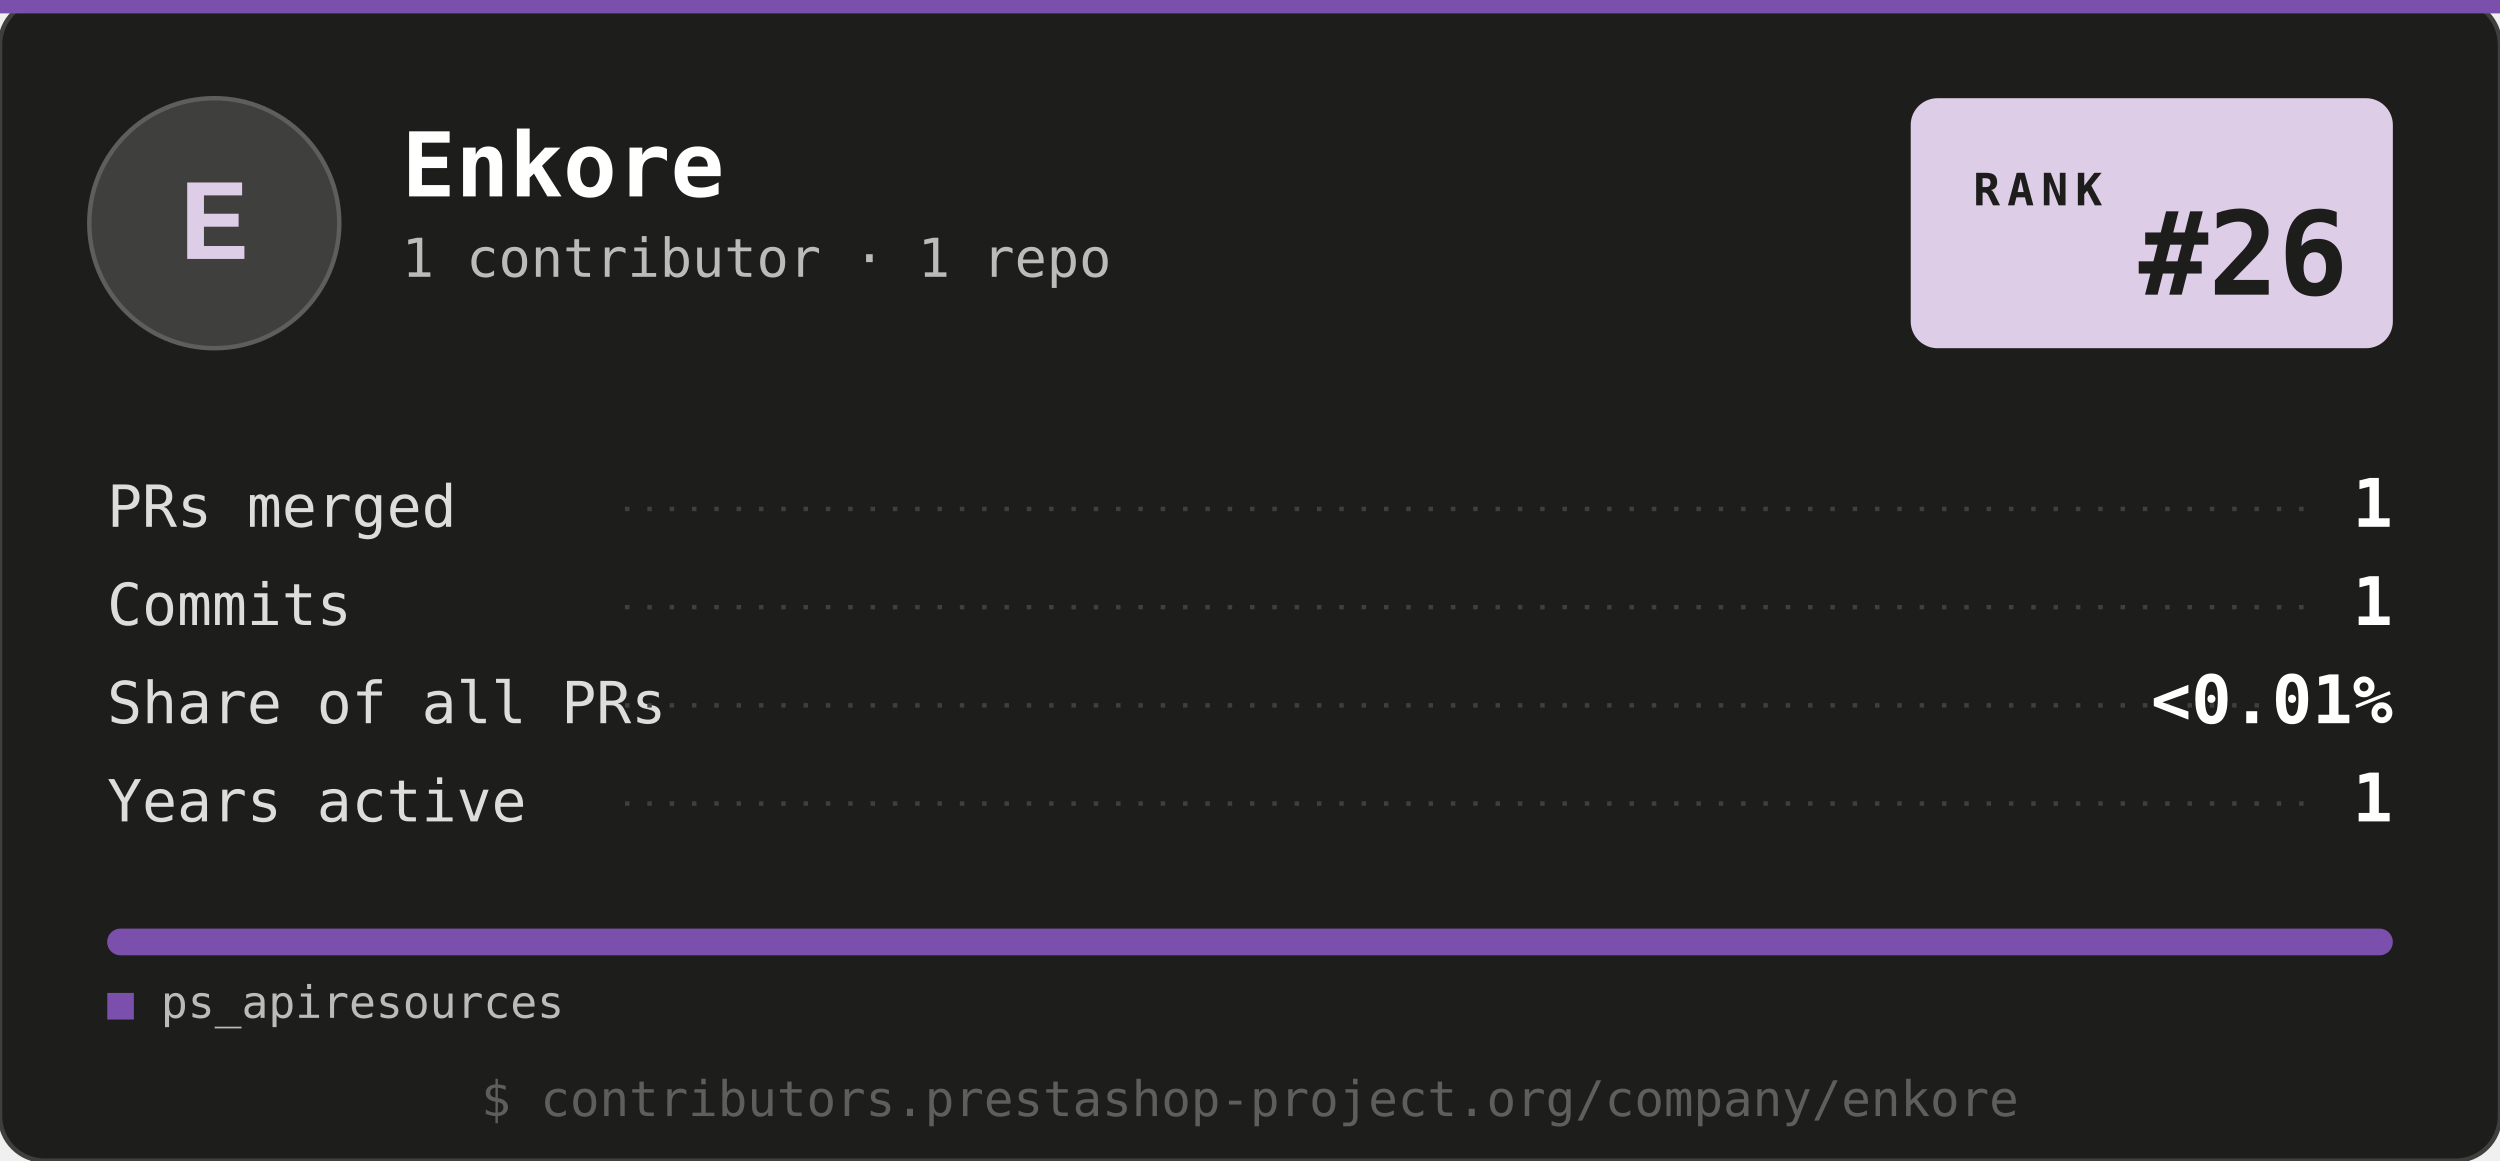
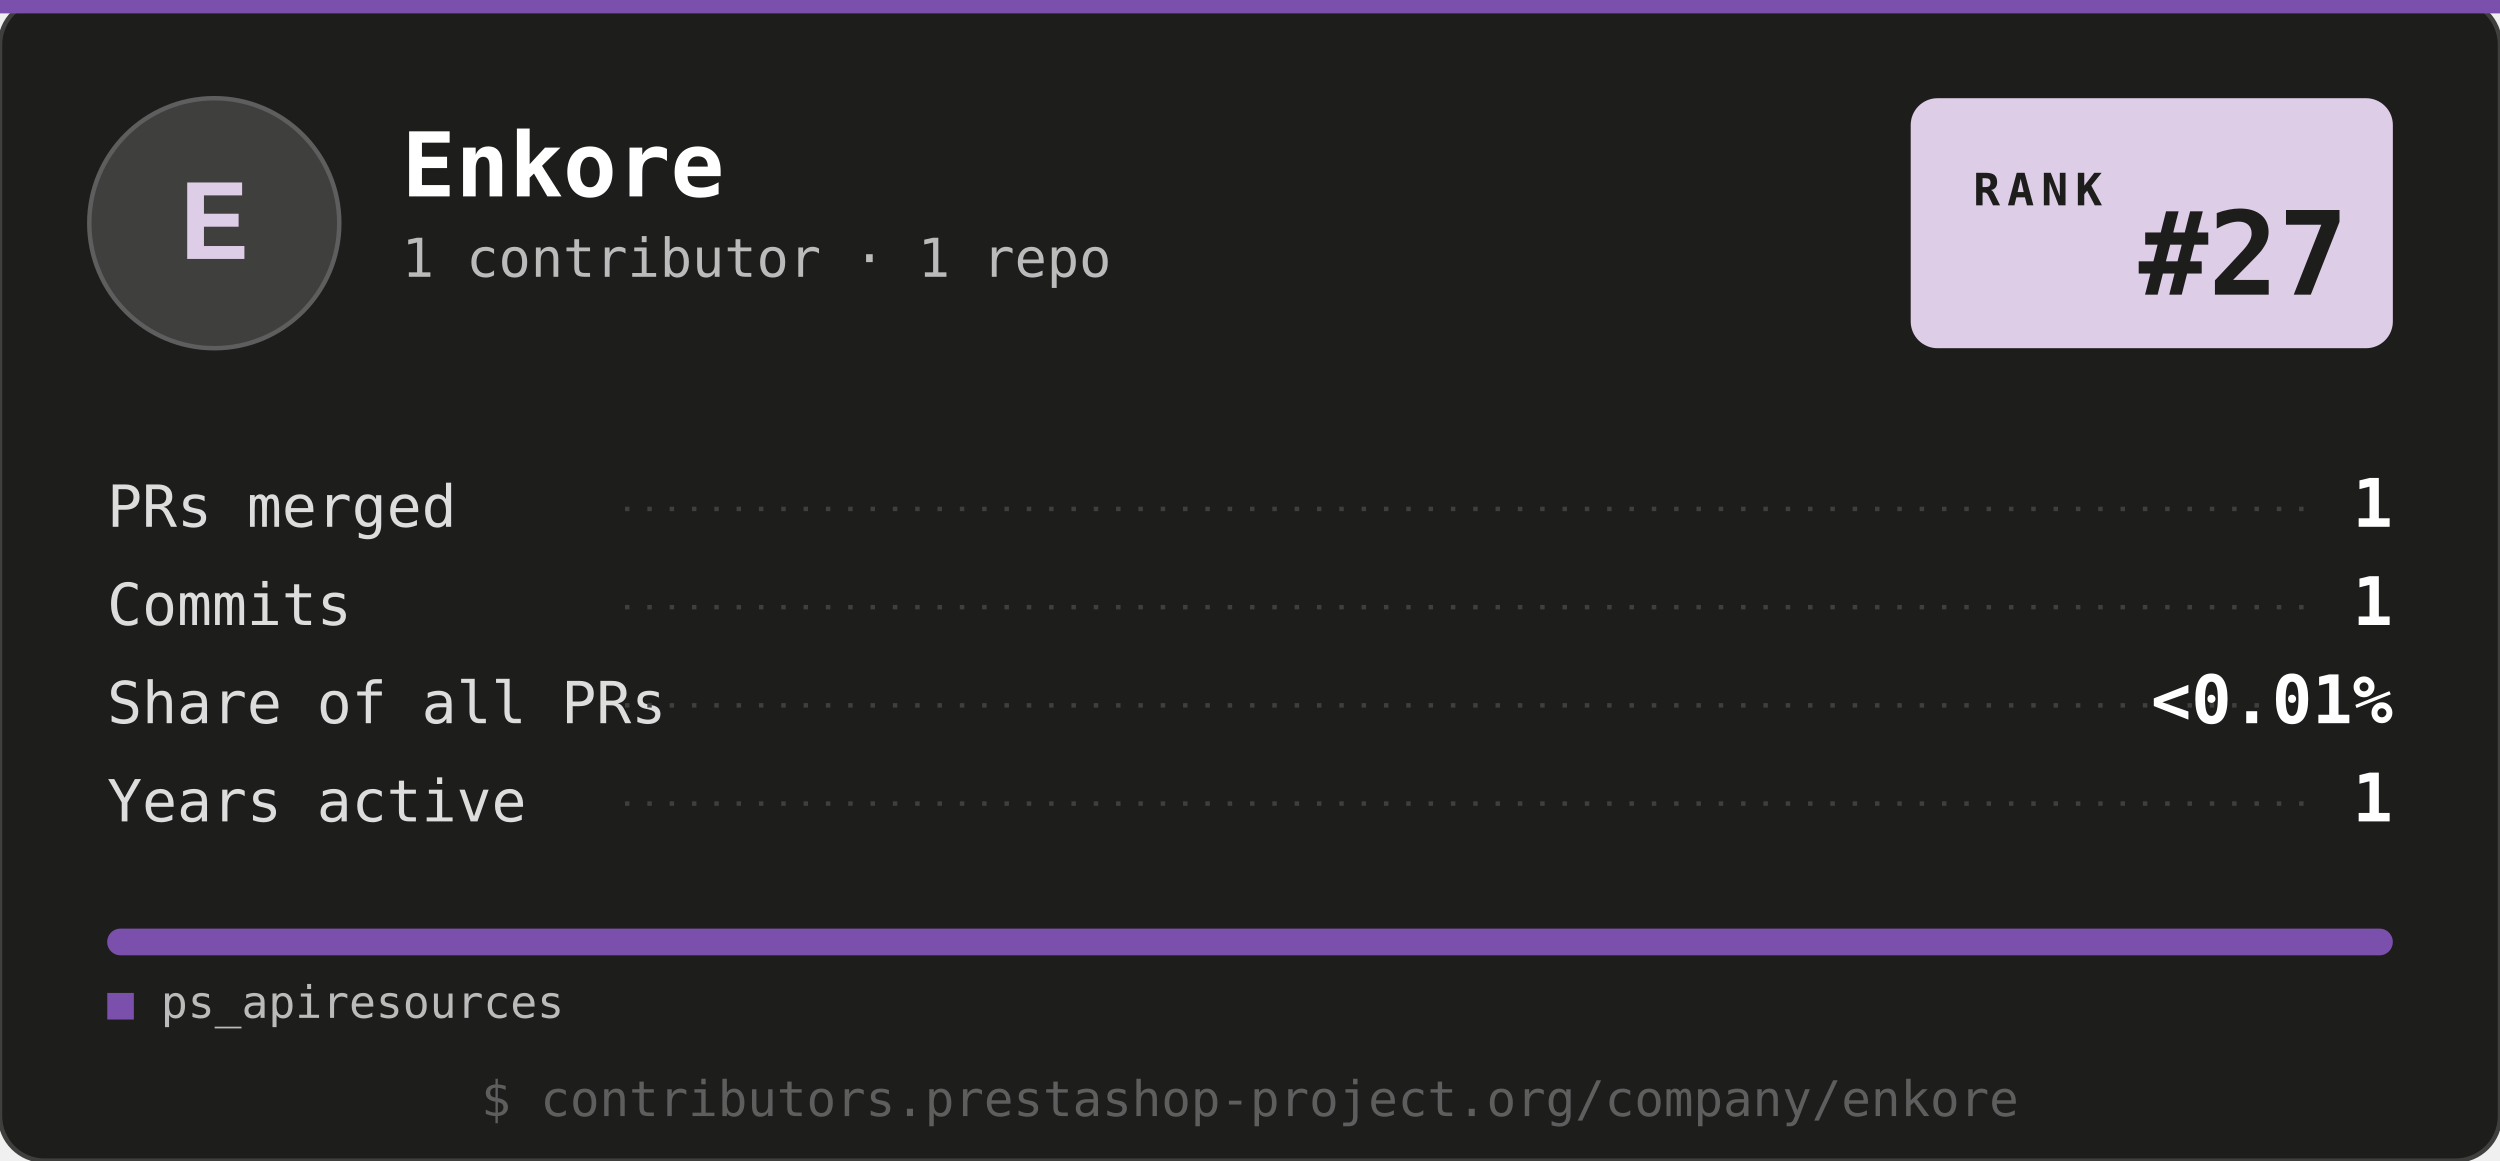
<svg xmlns="http://www.w3.org/2000/svg" width="560" height="260" viewBox="0 0 560 260" role="img" aria-label="PrestaShop Top Company: Enkore">
  <style>
    .mono { font-family: ui-monospace, "SF Mono", SFMono-Regular, Menlo, Consolas, "Liberation Mono", monospace; }
    .name { font: 700 20px ui-monospace, SFMono-Regular, Menlo, Consolas, monospace; fill: #ffffff; }
    .sub { font: 400 12px ui-monospace, SFMono-Regular, Menlo, Consolas, monospace; fill: #bbbbbb; }
    .tag { font: 400 12px ui-monospace, SFMono-Regular, Menlo, Consolas, monospace; fill: #decde7; }
    .val { font: 700 15px ui-monospace, SFMono-Regular, Menlo, Consolas, monospace; fill: #decde7; }
    .row-l { font: 400 13px ui-monospace, SFMono-Regular, Menlo, Consolas, monospace; fill: #dddddd; }
    .row-l--hi { fill: #decde7; }
    .row-v { font: 700 15px ui-monospace, SFMono-Regular, Menlo, Consolas, monospace; fill: #ffffff; }
    .row-v--hi { fill: #decde7; }
    .legend { font: 400 10px ui-monospace, SFMono-Regular, Menlo, Consolas, monospace; fill: #bbbbbb; }
    .foot { font: 400 11px ui-monospace, SFMono-Regular, Menlo, Consolas, monospace; fill: #5e5e5e; }
  </style>
  <rect width="560" height="260" rx="10" fill="#1d1d1b" stroke="#3f3f3d" />
  <rect x="0" y="0" width="560" height="3" fill="#7b4fac" />
  <rect x="20" y="22" width="56" height="56" rx="28" fill="#3f3f3d" stroke="#5e5e5e" />
  <text x="48" y="58" class="mono" fill="#decde7" font-size="26" font-weight="700" text-anchor="middle">E</text>
  <text x="90" y="44" class="name">Enkore</text>
  <text x="90" y="62" class="sub">1 contributor · 1 repo</text>
  <g transform="translate(428, 22)">
    <rect width="108" height="56" rx="6" fill="#decde7" />
    <text x="14" y="24" fill="#1d1d1b" font-family="ui-monospace, SFMono-Regular, Menlo, Consolas, monospace" font-size="10" font-weight="700" letter-spacing="1.6">RANK</text>
-     <text x="98" y="44" fill="#1d1d1b" font-family="ui-monospace, SFMono-Regular, Menlo, Consolas, monospace" font-size="26" font-weight="700" text-anchor="end">#26</text>
+     <text x="98" y="44" fill="#1d1d1b" font-family="ui-monospace, SFMono-Regular, Menlo, Consolas, monospace" font-size="26" font-weight="700" text-anchor="end">#27</text>
  </g>
  <text x="24" y="118" class="row-l">PRs merged</text>
  <line x1="140" y1="114" x2="520" y2="114" stroke="#3f3f3d" stroke-width="1" stroke-dasharray="1 4" />
  <text x="536" y="118" class="row-v" text-anchor="end">1</text>
  <text x="24" y="140" class="row-l">Commits</text>
  <line x1="140" y1="136" x2="520" y2="136" stroke="#3f3f3d" stroke-width="1" stroke-dasharray="1 4" />
  <text x="536" y="140" class="row-v" text-anchor="end">1</text>
  <text x="24" y="162" class="row-l">Share of all PRs</text>
  <line x1="140" y1="158" x2="520" y2="158" stroke="#3f3f3d" stroke-width="1" stroke-dasharray="1 4" />
  <text x="536" y="162" class="row-v" text-anchor="end">&lt;0.01%</text>
  <text x="24" y="184" class="row-l">Years active</text>
  <line x1="140" y1="180" x2="520" y2="180" stroke="#3f3f3d" stroke-width="1" stroke-dasharray="1 4" />
  <text x="536" y="184" class="row-v" text-anchor="end">1</text>
  <g>
    <clipPath id="clip-bar">
      <rect x="24" y="208" width="512" height="6" rx="3" />
    </clipPath>
    <g clip-path="url(#clip-bar)">
      <rect x="24" y="208" width="512" height="6" fill="#7b4fac" />
    </g>
    <text x="24" y="228" class="legend">
      <tspan fill="#7b4fac">■</tspan> ps_apiresources</text>
  </g>
  <text x="280" y="250" class="foot" text-anchor="middle">$ contributors.prestashop-project.org/company/enkore</text>
</svg>
